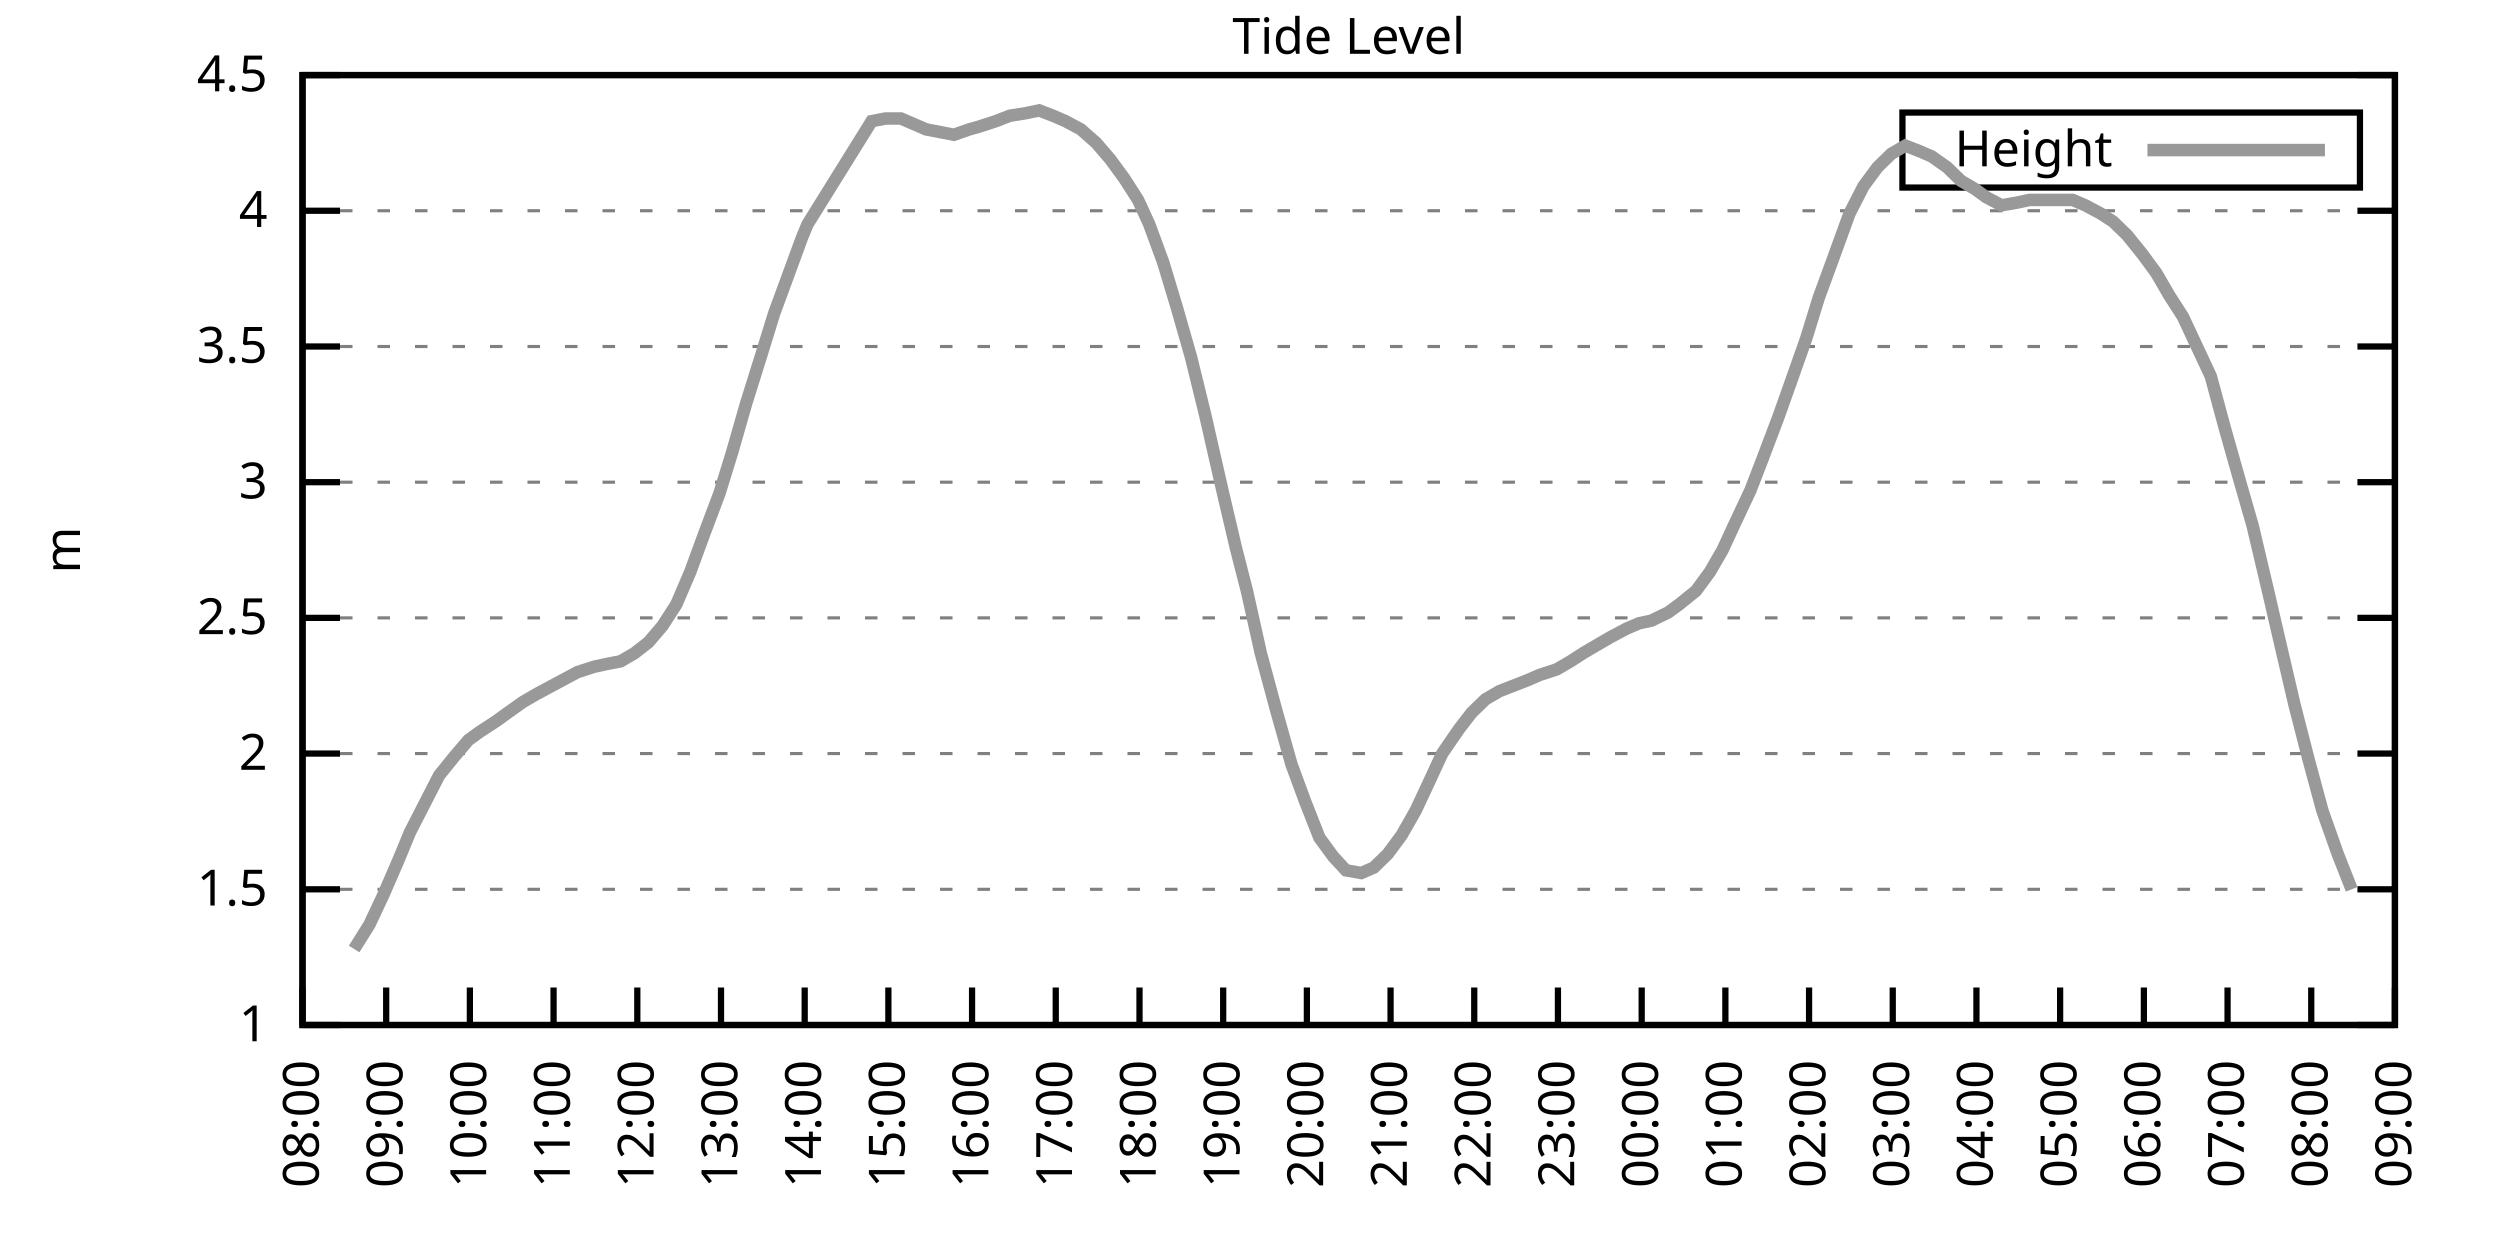
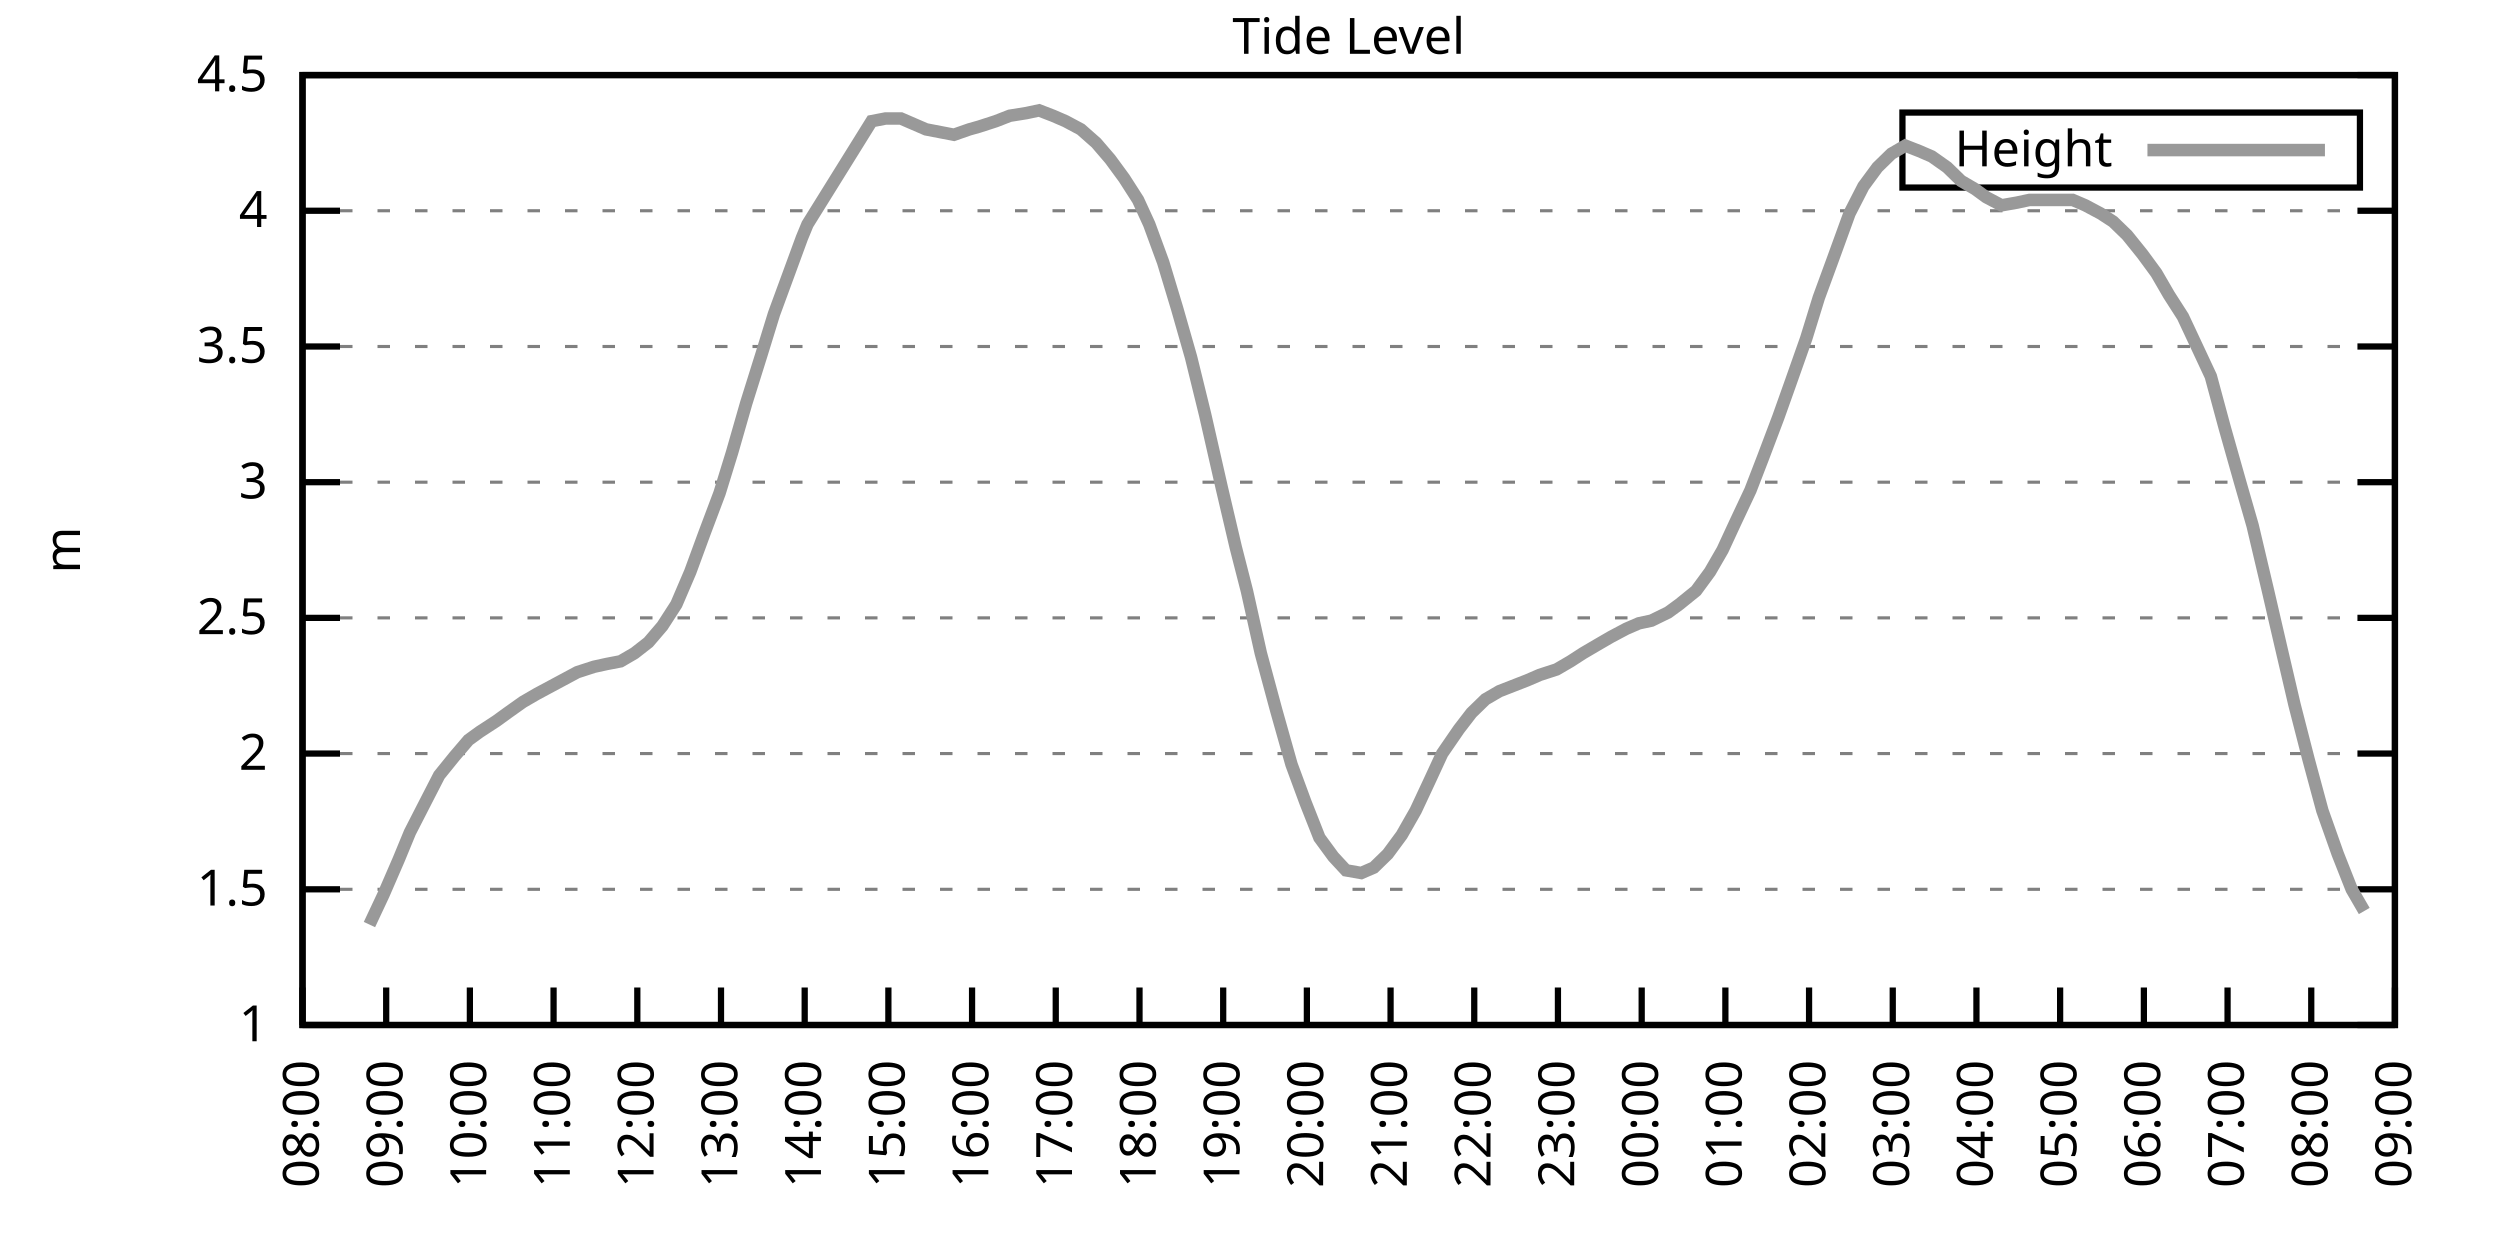
<svg xmlns="http://www.w3.org/2000/svg" xmlns:xlink="http://www.w3.org/1999/xlink" width="400" height="200" viewBox="0 0 400 200">
  <g id="gnuplot_canvas">
    <rect x="0" y="0" width="400" height="200" fill="none" />
    <defs>
      <circle id="gpDot" r="0.5" stroke-width="0.5" stroke="currentColor" />
      <path id="gpPt0" stroke-width="0.333" stroke="currentColor" d="M-1,0 h2 M0,-1 v2" />
      <path id="gpPt1" stroke-width="0.333" stroke="currentColor" d="M-1,-1 L1,1 M1,-1 L-1,1" />
      <path id="gpPt2" stroke-width="0.333" stroke="currentColor" d="M-1,0 L1,0 M0,-1 L0,1 M-1,-1 L1,1 M-1,1 L1,-1" />
      <rect id="gpPt3" stroke-width="0.333" stroke="currentColor" x="-1" y="-1" width="2" height="2" />
      <rect id="gpPt4" stroke-width="0.333" stroke="currentColor" fill="currentColor" x="-1" y="-1" width="2" height="2" />
      <circle id="gpPt5" stroke-width="0.333" stroke="currentColor" cx="0" cy="0" r="1" />
      <use xlink:href="#gpPt5" id="gpPt6" fill="currentColor" stroke="none" />
      <path id="gpPt7" stroke-width="0.333" stroke="currentColor" d="M0,-1.33 L-1.33,0.67 L1.33,0.67 z" />
      <use xlink:href="#gpPt7" id="gpPt8" fill="currentColor" stroke="none" />
      <use xlink:href="#gpPt7" id="gpPt9" stroke="currentColor" transform="rotate(180)" />
      <use xlink:href="#gpPt9" id="gpPt10" fill="currentColor" stroke="none" />
      <use xlink:href="#gpPt3" id="gpPt11" stroke="currentColor" transform="rotate(45)" />
      <use xlink:href="#gpPt11" id="gpPt12" fill="currentColor" stroke="none" />
      <path id="gpPt13" stroke-width="0.333" stroke="currentColor" d="M0,1.330 L1.265,0.411 L0.782,-1.067 L-0.782,-1.076 L-1.265,0.411 z" />
      <use xlink:href="#gpPt13" id="gpPt14" fill="currentColor" stroke="none" />
      <filter id="textbox" filterUnits="objectBoundingBox" x="0" y="0" height="1" width="1">
        <feFlood flood-color="white" flood-opacity="1" result="bgnd" />
        <feComposite in="SourceGraphic" in2="bgnd" operator="atop" />
      </filter>
      <filter id="greybox" filterUnits="objectBoundingBox" x="0" y="0" height="1" width="1">
        <feFlood flood-color="lightgrey" flood-opacity="1" result="grey" />
        <feComposite in="SourceGraphic" in2="grey" operator="atop" />
      </filter>
    </defs>
    <g fill="none" color="white" stroke="currentColor" stroke-width="1.00" stroke-linecap="butt" stroke-linejoin="miter">
</g>
    <g fill="none" color="black" stroke="currentColor" stroke-width="1.00" stroke-linecap="butt" stroke-linejoin="miter">
      <g stroke="none" shape-rendering="crispEdges">
        <polygon fill="rgb(255, 255, 255)" points="48.40,164.00 383.18,164.00 383.18,12.02 48.40,12.02 " />
      </g>
    </g>
    <g fill="none" color="black" stroke="currentColor" stroke-width="1.00" stroke-linecap="butt" stroke-linejoin="miter">
</g>
    <g fill="none" color="black" stroke="black" stroke-width="0.50" stroke-linecap="butt" stroke-linejoin="miter">
</g>
    <g fill="none" color="gray" stroke="currentColor" stroke-width="0.50" stroke-linecap="butt" stroke-linejoin="miter">
      <path stroke="gray" stroke-dasharray="2,4" class="gridline" d="M48.40,164.00 L383.19,164.00  " />
    </g>
    <g fill="none" color="gray" stroke="gray" stroke-width="1.00" stroke-linecap="butt" stroke-linejoin="miter">
</g>
    <g fill="none" color="black" stroke="currentColor" stroke-width="1.00" stroke-linecap="butt" stroke-linejoin="miter">
      <path stroke="black" d="M48.40,164.00 L54.40,164.00 M383.19,164.00 L377.19,164.00  " />
      <g transform="translate(42.80,166.60)" stroke="none" fill="black" font-family="Sans" font-size="8.00" text-anchor="end">
        <text>
          <tspan font-family="Sans"> 1</tspan>
        </text>
      </g>
    </g>
    <g fill="none" color="black" stroke="currentColor" stroke-width="1.00" stroke-linecap="butt" stroke-linejoin="miter">
</g>
    <g fill="none" color="black" stroke="black" stroke-width="0.50" stroke-linecap="butt" stroke-linejoin="miter">
</g>
    <g fill="none" color="gray" stroke="currentColor" stroke-width="0.50" stroke-linecap="butt" stroke-linejoin="miter">
      <path stroke="gray" stroke-dasharray="2,4" class="gridline" d="M48.40,142.29 L383.19,142.29  " />
    </g>
    <g fill="none" color="gray" stroke="gray" stroke-width="1.00" stroke-linecap="butt" stroke-linejoin="miter">
</g>
    <g fill="none" color="black" stroke="currentColor" stroke-width="1.00" stroke-linecap="butt" stroke-linejoin="miter">
      <path stroke="black" d="M48.40,142.29 L54.40,142.29 M383.19,142.29 L377.19,142.29  " />
      <g transform="translate(42.80,144.89)" stroke="none" fill="black" font-family="Sans" font-size="8.00" text-anchor="end">
        <text>
          <tspan font-family="Sans"> 1.5</tspan>
        </text>
      </g>
    </g>
    <g fill="none" color="black" stroke="currentColor" stroke-width="1.00" stroke-linecap="butt" stroke-linejoin="miter">
</g>
    <g fill="none" color="black" stroke="black" stroke-width="0.50" stroke-linecap="butt" stroke-linejoin="miter">
</g>
    <g fill="none" color="gray" stroke="currentColor" stroke-width="0.50" stroke-linecap="butt" stroke-linejoin="miter">
      <path stroke="gray" stroke-dasharray="2,4" class="gridline" d="M48.40,120.57 L383.19,120.57  " />
    </g>
    <g fill="none" color="gray" stroke="gray" stroke-width="1.00" stroke-linecap="butt" stroke-linejoin="miter">
</g>
    <g fill="none" color="black" stroke="currentColor" stroke-width="1.00" stroke-linecap="butt" stroke-linejoin="miter">
      <path stroke="black" d="M48.40,120.57 L54.40,120.57 M383.19,120.57 L377.19,120.57  " />
      <g transform="translate(42.80,123.17)" stroke="none" fill="black" font-family="Sans" font-size="8.00" text-anchor="end">
        <text>
          <tspan font-family="Sans"> 2</tspan>
        </text>
      </g>
    </g>
    <g fill="none" color="black" stroke="currentColor" stroke-width="1.00" stroke-linecap="butt" stroke-linejoin="miter">
</g>
    <g fill="none" color="black" stroke="black" stroke-width="0.50" stroke-linecap="butt" stroke-linejoin="miter">
</g>
    <g fill="none" color="gray" stroke="currentColor" stroke-width="0.50" stroke-linecap="butt" stroke-linejoin="miter">
      <path stroke="gray" stroke-dasharray="2,4" class="gridline" d="M48.40,98.86 L383.19,98.86  " />
    </g>
    <g fill="none" color="gray" stroke="gray" stroke-width="1.00" stroke-linecap="butt" stroke-linejoin="miter">
</g>
    <g fill="none" color="black" stroke="currentColor" stroke-width="1.00" stroke-linecap="butt" stroke-linejoin="miter">
      <path stroke="black" d="M48.40,98.86 L54.40,98.86 M383.19,98.86 L377.19,98.86  " />
      <g transform="translate(42.80,101.46)" stroke="none" fill="black" font-family="Sans" font-size="8.00" text-anchor="end">
        <text>
          <tspan font-family="Sans"> 2.5</tspan>
        </text>
      </g>
    </g>
    <g fill="none" color="black" stroke="currentColor" stroke-width="1.00" stroke-linecap="butt" stroke-linejoin="miter">
</g>
    <g fill="none" color="black" stroke="black" stroke-width="0.50" stroke-linecap="butt" stroke-linejoin="miter">
</g>
    <g fill="none" color="gray" stroke="currentColor" stroke-width="0.50" stroke-linecap="butt" stroke-linejoin="miter">
      <path stroke="gray" stroke-dasharray="2,4" class="gridline" d="M48.40,77.15 L383.19,77.15  " />
    </g>
    <g fill="none" color="gray" stroke="gray" stroke-width="1.00" stroke-linecap="butt" stroke-linejoin="miter">
</g>
    <g fill="none" color="black" stroke="currentColor" stroke-width="1.00" stroke-linecap="butt" stroke-linejoin="miter">
      <path stroke="black" d="M48.40,77.15 L54.40,77.15 M383.19,77.15 L377.19,77.15  " />
      <g transform="translate(42.80,79.75)" stroke="none" fill="black" font-family="Sans" font-size="8.00" text-anchor="end">
        <text>
          <tspan font-family="Sans"> 3</tspan>
        </text>
      </g>
    </g>
    <g fill="none" color="black" stroke="currentColor" stroke-width="1.00" stroke-linecap="butt" stroke-linejoin="miter">
</g>
    <g fill="none" color="black" stroke="black" stroke-width="0.50" stroke-linecap="butt" stroke-linejoin="miter">
</g>
    <g fill="none" color="gray" stroke="currentColor" stroke-width="0.50" stroke-linecap="butt" stroke-linejoin="miter">
      <path stroke="gray" stroke-dasharray="2,4" class="gridline" d="M48.40,55.44 L383.19,55.44  " />
    </g>
    <g fill="none" color="gray" stroke="gray" stroke-width="1.00" stroke-linecap="butt" stroke-linejoin="miter">
</g>
    <g fill="none" color="black" stroke="currentColor" stroke-width="1.00" stroke-linecap="butt" stroke-linejoin="miter">
      <path stroke="black" d="M48.40,55.44 L54.40,55.44 M383.19,55.44 L377.19,55.44  " />
      <g transform="translate(42.80,58.04)" stroke="none" fill="black" font-family="Sans" font-size="8.00" text-anchor="end">
        <text>
          <tspan font-family="Sans"> 3.5</tspan>
        </text>
      </g>
    </g>
    <g fill="none" color="black" stroke="currentColor" stroke-width="1.00" stroke-linecap="butt" stroke-linejoin="miter">
</g>
    <g fill="none" color="black" stroke="black" stroke-width="0.50" stroke-linecap="butt" stroke-linejoin="miter">
</g>
    <g fill="none" color="gray" stroke="currentColor" stroke-width="0.50" stroke-linecap="butt" stroke-linejoin="miter">
      <path stroke="gray" stroke-dasharray="2,4" class="gridline" d="M48.40,33.72 L383.19,33.72  " />
    </g>
    <g fill="none" color="gray" stroke="gray" stroke-width="1.00" stroke-linecap="butt" stroke-linejoin="miter">
</g>
    <g fill="none" color="black" stroke="currentColor" stroke-width="1.00" stroke-linecap="butt" stroke-linejoin="miter">
      <path stroke="black" d="M48.40,33.72 L54.40,33.72 M383.19,33.72 L377.19,33.72  " />
      <g transform="translate(42.80,36.32)" stroke="none" fill="black" font-family="Sans" font-size="8.00" text-anchor="end">
        <text>
          <tspan font-family="Sans"> 4</tspan>
        </text>
      </g>
    </g>
    <g fill="none" color="black" stroke="currentColor" stroke-width="1.00" stroke-linecap="butt" stroke-linejoin="miter">
</g>
    <g fill="none" color="black" stroke="black" stroke-width="0.50" stroke-linecap="butt" stroke-linejoin="miter">
</g>
    <g fill="none" color="gray" stroke="currentColor" stroke-width="0.50" stroke-linecap="butt" stroke-linejoin="miter">
      <path stroke="gray" stroke-dasharray="2,4" class="gridline" d="M48.40,12.01 L383.19,12.01  " />
    </g>
    <g fill="none" color="gray" stroke="gray" stroke-width="1.00" stroke-linecap="butt" stroke-linejoin="miter">
</g>
    <g fill="none" color="black" stroke="currentColor" stroke-width="1.00" stroke-linecap="butt" stroke-linejoin="miter">
      <path stroke="black" d="M48.40,12.01 L54.40,12.01 M383.19,12.01 L377.19,12.01  " />
      <g transform="translate(42.80,14.61)" stroke="none" fill="black" font-family="Sans" font-size="8.00" text-anchor="end">
        <text>
          <tspan font-family="Sans"> 4.5</tspan>
        </text>
      </g>
    </g>
    <g fill="none" color="black" stroke="currentColor" stroke-width="1.00" stroke-linecap="butt" stroke-linejoin="miter">
      <path stroke="black" d="M48.40,164.00 L48.40,158.00  " />
      <g transform="translate(51.00,169.60) rotate(270.00)" stroke="none" fill="black" font-family="Sans" font-size="8.00" text-anchor="end">
        <text>
          <tspan font-family="Sans">08:00</tspan>
        </text>
      </g>
    </g>
    <g fill="none" color="black" stroke="currentColor" stroke-width="1.00" stroke-linecap="butt" stroke-linejoin="miter">
      <path stroke="black" d="M61.79,164.00 L61.79,158.00  " />
      <g transform="translate(64.39,169.60) rotate(270.00)" stroke="none" fill="black" font-family="Sans" font-size="8.00" text-anchor="end">
        <text>
          <tspan font-family="Sans">09:00</tspan>
        </text>
      </g>
    </g>
    <g fill="none" color="black" stroke="currentColor" stroke-width="1.00" stroke-linecap="butt" stroke-linejoin="miter">
      <path stroke="black" d="M75.18,164.00 L75.18,158.00  " />
      <g transform="translate(77.78,169.60) rotate(270.00)" stroke="none" fill="black" font-family="Sans" font-size="8.00" text-anchor="end">
        <text>
          <tspan font-family="Sans">10:00</tspan>
        </text>
      </g>
    </g>
    <g fill="none" color="black" stroke="currentColor" stroke-width="1.00" stroke-linecap="butt" stroke-linejoin="miter">
      <path stroke="black" d="M88.57,164.00 L88.57,158.00  " />
      <g transform="translate(91.17,169.60) rotate(270.00)" stroke="none" fill="black" font-family="Sans" font-size="8.00" text-anchor="end">
        <text>
          <tspan font-family="Sans">11:00</tspan>
        </text>
      </g>
    </g>
    <g fill="none" color="black" stroke="currentColor" stroke-width="1.00" stroke-linecap="butt" stroke-linejoin="miter">
      <path stroke="black" d="M101.97,164.00 L101.97,158.00  " />
      <g transform="translate(104.57,169.60) rotate(270.00)" stroke="none" fill="black" font-family="Sans" font-size="8.00" text-anchor="end">
        <text>
          <tspan font-family="Sans">12:00</tspan>
        </text>
      </g>
    </g>
    <g fill="none" color="black" stroke="currentColor" stroke-width="1.00" stroke-linecap="butt" stroke-linejoin="miter">
      <path stroke="black" d="M115.36,164.00 L115.36,158.00  " />
      <g transform="translate(117.96,169.60) rotate(270.00)" stroke="none" fill="black" font-family="Sans" font-size="8.00" text-anchor="end">
        <text>
          <tspan font-family="Sans">13:00</tspan>
        </text>
      </g>
    </g>
    <g fill="none" color="black" stroke="currentColor" stroke-width="1.00" stroke-linecap="butt" stroke-linejoin="miter">
      <path stroke="black" d="M128.75,164.00 L128.75,158.00  " />
      <g transform="translate(131.35,169.60) rotate(270.00)" stroke="none" fill="black" font-family="Sans" font-size="8.00" text-anchor="end">
        <text>
          <tspan font-family="Sans">14:00</tspan>
        </text>
      </g>
    </g>
    <g fill="none" color="black" stroke="currentColor" stroke-width="1.00" stroke-linecap="butt" stroke-linejoin="miter">
      <path stroke="black" d="M142.14,164.00 L142.14,158.00  " />
      <g transform="translate(144.74,169.60) rotate(270.00)" stroke="none" fill="black" font-family="Sans" font-size="8.00" text-anchor="end">
        <text>
          <tspan font-family="Sans">15:00</tspan>
        </text>
      </g>
    </g>
    <g fill="none" color="black" stroke="currentColor" stroke-width="1.00" stroke-linecap="butt" stroke-linejoin="miter">
      <path stroke="black" d="M155.53,164.00 L155.53,158.00  " />
      <g transform="translate(158.13,169.60) rotate(270.00)" stroke="none" fill="black" font-family="Sans" font-size="8.00" text-anchor="end">
        <text>
          <tspan font-family="Sans">16:00</tspan>
        </text>
      </g>
    </g>
    <g fill="none" color="black" stroke="currentColor" stroke-width="1.00" stroke-linecap="butt" stroke-linejoin="miter">
      <path stroke="black" d="M168.92,164.00 L168.92,158.00  " />
      <g transform="translate(171.52,169.60) rotate(270.00)" stroke="none" fill="black" font-family="Sans" font-size="8.00" text-anchor="end">
        <text>
          <tspan font-family="Sans">17:00</tspan>
        </text>
      </g>
    </g>
    <g fill="none" color="black" stroke="currentColor" stroke-width="1.00" stroke-linecap="butt" stroke-linejoin="miter">
      <path stroke="black" d="M182.32,164.00 L182.32,158.00  " />
      <g transform="translate(184.92,169.60) rotate(270.00)" stroke="none" fill="black" font-family="Sans" font-size="8.00" text-anchor="end">
        <text>
          <tspan font-family="Sans">18:00</tspan>
        </text>
      </g>
    </g>
    <g fill="none" color="black" stroke="currentColor" stroke-width="1.00" stroke-linecap="butt" stroke-linejoin="miter">
      <path stroke="black" d="M195.71,164.00 L195.71,158.00  " />
      <g transform="translate(198.31,169.60) rotate(270.00)" stroke="none" fill="black" font-family="Sans" font-size="8.00" text-anchor="end">
        <text>
          <tspan font-family="Sans">19:00</tspan>
        </text>
      </g>
    </g>
    <g fill="none" color="black" stroke="currentColor" stroke-width="1.00" stroke-linecap="butt" stroke-linejoin="miter">
      <path stroke="black" d="M209.10,164.00 L209.10,158.00  " />
      <g transform="translate(211.70,169.60) rotate(270.00)" stroke="none" fill="black" font-family="Sans" font-size="8.00" text-anchor="end">
        <text>
          <tspan font-family="Sans">20:00</tspan>
        </text>
      </g>
    </g>
    <g fill="none" color="black" stroke="currentColor" stroke-width="1.00" stroke-linecap="butt" stroke-linejoin="miter">
      <path stroke="black" d="M222.49,164.00 L222.49,158.00  " />
      <g transform="translate(225.09,169.60) rotate(270.00)" stroke="none" fill="black" font-family="Sans" font-size="8.00" text-anchor="end">
        <text>
          <tspan font-family="Sans">21:00</tspan>
        </text>
      </g>
    </g>
    <g fill="none" color="black" stroke="currentColor" stroke-width="1.00" stroke-linecap="butt" stroke-linejoin="miter">
      <path stroke="black" d="M235.88,164.00 L235.88,158.00  " />
      <g transform="translate(238.48,169.60) rotate(270.00)" stroke="none" fill="black" font-family="Sans" font-size="8.00" text-anchor="end">
        <text>
          <tspan font-family="Sans">22:00</tspan>
        </text>
      </g>
    </g>
    <g fill="none" color="black" stroke="currentColor" stroke-width="1.00" stroke-linecap="butt" stroke-linejoin="miter">
      <path stroke="black" d="M249.27,164.00 L249.27,158.00  " />
      <g transform="translate(251.87,169.60) rotate(270.00)" stroke="none" fill="black" font-family="Sans" font-size="8.00" text-anchor="end">
        <text>
          <tspan font-family="Sans">23:00</tspan>
        </text>
      </g>
    </g>
    <g fill="none" color="black" stroke="currentColor" stroke-width="1.00" stroke-linecap="butt" stroke-linejoin="miter">
      <path stroke="black" d="M262.67,164.00 L262.67,158.00  " />
      <g transform="translate(265.27,169.60) rotate(270.00)" stroke="none" fill="black" font-family="Sans" font-size="8.00" text-anchor="end">
        <text>
          <tspan font-family="Sans">00:00</tspan>
        </text>
      </g>
    </g>
    <g fill="none" color="black" stroke="currentColor" stroke-width="1.00" stroke-linecap="butt" stroke-linejoin="miter">
      <path stroke="black" d="M276.06,164.00 L276.06,158.00  " />
      <g transform="translate(278.66,169.60) rotate(270.00)" stroke="none" fill="black" font-family="Sans" font-size="8.00" text-anchor="end">
        <text>
          <tspan font-family="Sans">01:00</tspan>
        </text>
      </g>
    </g>
    <g fill="none" color="black" stroke="currentColor" stroke-width="1.00" stroke-linecap="butt" stroke-linejoin="miter">
      <path stroke="black" d="M289.45,164.00 L289.45,158.00  " />
      <g transform="translate(292.05,169.60) rotate(270.00)" stroke="none" fill="black" font-family="Sans" font-size="8.00" text-anchor="end">
        <text>
          <tspan font-family="Sans">02:00</tspan>
        </text>
      </g>
    </g>
    <g fill="none" color="black" stroke="currentColor" stroke-width="1.00" stroke-linecap="butt" stroke-linejoin="miter">
      <path stroke="black" d="M302.84,164.00 L302.84,158.00  " />
      <g transform="translate(305.44,169.60) rotate(270.00)" stroke="none" fill="black" font-family="Sans" font-size="8.00" text-anchor="end">
        <text>
          <tspan font-family="Sans">03:00</tspan>
        </text>
      </g>
    </g>
    <g fill="none" color="black" stroke="currentColor" stroke-width="1.00" stroke-linecap="butt" stroke-linejoin="miter">
      <path stroke="black" d="M316.23,164.00 L316.23,158.00  " />
      <g transform="translate(318.83,169.60) rotate(270.00)" stroke="none" fill="black" font-family="Sans" font-size="8.00" text-anchor="end">
        <text>
          <tspan font-family="Sans">04:00</tspan>
        </text>
      </g>
    </g>
    <g fill="none" color="black" stroke="currentColor" stroke-width="1.00" stroke-linecap="butt" stroke-linejoin="miter">
      <path stroke="black" d="M329.62,164.00 L329.62,158.00  " />
      <g transform="translate(332.22,169.60) rotate(270.00)" stroke="none" fill="black" font-family="Sans" font-size="8.00" text-anchor="end">
        <text>
          <tspan font-family="Sans">05:00</tspan>
        </text>
      </g>
    </g>
    <g fill="none" color="black" stroke="currentColor" stroke-width="1.00" stroke-linecap="butt" stroke-linejoin="miter">
      <path stroke="black" d="M343.02,164.00 L343.02,158.00  " />
      <g transform="translate(345.62,169.60) rotate(270.00)" stroke="none" fill="black" font-family="Sans" font-size="8.00" text-anchor="end">
        <text>
          <tspan font-family="Sans">06:00</tspan>
        </text>
      </g>
    </g>
    <g fill="none" color="black" stroke="currentColor" stroke-width="1.00" stroke-linecap="butt" stroke-linejoin="miter">
      <path stroke="black" d="M356.41,164.00 L356.41,158.00  " />
      <g transform="translate(359.01,169.60) rotate(270.00)" stroke="none" fill="black" font-family="Sans" font-size="8.00" text-anchor="end">
        <text>
          <tspan font-family="Sans">07:00</tspan>
        </text>
      </g>
    </g>
    <g fill="none" color="black" stroke="currentColor" stroke-width="1.00" stroke-linecap="butt" stroke-linejoin="miter">
      <path stroke="black" d="M369.80,164.00 L369.80,158.00  " />
      <g transform="translate(372.40,169.60) rotate(270.00)" stroke="none" fill="black" font-family="Sans" font-size="8.00" text-anchor="end">
        <text>
          <tspan font-family="Sans">08:00</tspan>
        </text>
      </g>
    </g>
    <g fill="none" color="black" stroke="currentColor" stroke-width="1.00" stroke-linecap="butt" stroke-linejoin="miter">
      <path stroke="black" d="M383.19,164.00 L383.19,158.00  " />
      <g transform="translate(385.79,169.60) rotate(270.00)" stroke="none" fill="black" font-family="Sans" font-size="8.00" text-anchor="end">
        <text>
          <tspan font-family="Sans">09:00</tspan>
        </text>
      </g>
    </g>
    <g fill="none" color="black" stroke="currentColor" stroke-width="1.00" stroke-linecap="butt" stroke-linejoin="miter">
</g>
    <g fill="none" color="black" stroke="currentColor" stroke-width="1.00" stroke-linecap="butt" stroke-linejoin="miter">
      <path stroke="black" d="M48.40,12.01 L48.40,164.00 L383.19,164.00 L383.19,12.01 L48.40,12.01 Z  " />
    </g>
    <g fill="none" color="black" stroke="currentColor" stroke-width="1.00" stroke-linecap="butt" stroke-linejoin="miter">
</g>
    <g fill="none" color="black" stroke="currentColor" stroke-width="1.00" stroke-linecap="butt" stroke-linejoin="miter">
      <path stroke="black" d="M304.39,30.01 L304.39,18.01 L377.59,18.01 L377.59,30.01 L304.39,30.01 Z  " />
    </g>
    <g id="Tide_level_plot_1">
      <g fill="none" color="white" stroke="black" stroke-width="2.00" stroke-linecap="butt" stroke-linejoin="miter">
</g>
      <g fill="none" color="black" stroke="currentColor" stroke-width="2.00" stroke-linecap="butt" stroke-linejoin="miter">
        <g transform="translate(337.99,26.61)" stroke="none" fill="black" font-family="Sans" font-size="8.00" text-anchor="end">
          <text>
            <tspan font-family="Sans">Height</tspan>
          </text>
        </g>
      </g>
      <g fill="none" color="black" stroke="currentColor" stroke-width="2.00" stroke-linecap="butt" stroke-linejoin="miter">
-         <path stroke="rgb(153, 153, 153)" d="M343.59,24.01 L371.99,24.01 M56.66,151.84 L59.11,147.93 L61.35,143.16 L63.80,137.51 L65.59,133.17 L68.26,127.96   L70.27,124.05 L72.73,121.01 L74.96,118.40 L76.75,117.10 L79.42,115.36 L81.21,114.06 L83.66,112.32 L85.90,111.02   L92.37,107.55 L95.05,106.68 L97.06,106.24 L99.29,105.81 L101.52,104.51 L103.75,102.77 L105.98,100.16 L108.22,96.69   L110.45,91.48 L112.68,85.40 L115.13,78.89 L117.14,72.37 L119.38,64.56 L121.83,56.74 L123.84,50.22 L126.07,44.15   L128.30,38.07 L129.20,35.89 L139.46,19.39 L141.69,18.96 L144.15,18.96 L146.16,19.83 L148.17,20.70 L150.40,21.13   L152.63,21.56 L155.09,20.70 L156.65,20.26 L159.33,19.39 L161.56,18.52 L164.24,18.09 L166.25,17.66 L168.48,18.52   L170.49,19.39 L172.94,20.70 L175.40,22.87 L177.63,25.47 L179.86,28.51 L182.09,31.99 L183.88,35.89 L186.11,41.97   L188.34,49.36 L190.57,57.17 L192.81,66.29 L195.48,78.02 L197.72,87.57 L199.50,94.52 L201.73,104.51 L204.19,113.63   L206.64,122.31 L208.88,128.39 L211.11,134.04 L213.34,137.08 L215.35,139.25 L217.80,139.68 L219.81,138.81 L222.04,136.64   L224.28,133.60 L226.51,129.69 L228.74,124.92 L230.75,120.57 L233.43,116.67 L235.44,114.06 L237.67,111.89 L239.90,110.59   L242.13,109.72 L244.36,108.85 L246.37,107.98 L249.05,107.11 L251.28,105.81 L253.29,104.51 L255.52,103.20 L257.76,101.90   L260.21,100.60 L262.22,99.73 L264.23,99.30 L266.91,97.99 L268.69,96.69 L271.37,94.52 L273.60,91.48 L275.61,88.00   L277.62,83.66 L280.07,78.45 L282.08,73.24 L284.54,66.73 L286.55,61.08 L289.00,54.13 L291.01,47.62 L293.24,41.54   L295.92,34.16 L298.15,29.81 L300.39,26.77 L302.62,24.60 L304.85,23.30 L307.08,24.17 L309.09,25.04 L311.54,26.77   L313.78,28.95 L316.01,30.25 L317.79,31.55 L320.25,32.85 L322.70,32.42 L324.71,31.99 L326.95,31.99 L329.40,31.99   L331.63,31.99 L333.64,32.85 L336.10,34.16 L338.10,35.46 L340.34,37.63 L342.79,40.67 L345.02,43.71 L347.03,47.18   L349.26,50.66 L351.50,55.44 L353.73,60.21 L355.96,68.46 L358.42,77.15 L360.42,84.10 L362.88,94.52 L364.89,103.20   L367.12,112.76 L369.35,121.44 L371.58,129.69 L374.04,136.64 L376.27,142.29  " />
+         <path stroke="rgb(153, 153, 153)" d="M343.59,24.01 L371.99,24.01 M59.11,147.93 L61.35,143.16 L63.80,137.51 L65.59,133.17 L68.26,127.96 L70.27,124.05   L72.73,121.01 L74.96,118.40 L76.75,117.10 L79.42,115.36 L81.21,114.06 L83.66,112.32 L85.90,111.02 L92.37,107.55   L95.05,106.68 L97.06,106.24 L99.29,105.81 L101.52,104.51 L103.75,102.77 L105.98,100.16 L108.22,96.69 L110.45,91.48   L112.68,85.40 L115.13,78.89 L117.14,72.37 L119.38,64.56 L121.83,56.74 L123.84,50.22 L126.07,44.15 L128.30,38.07   L129.20,35.89 L139.46,19.39 L141.69,18.96 L144.15,18.96 L146.16,19.83 L148.17,20.70 L150.40,21.13 L152.63,21.56   L155.09,20.70 L156.65,20.26 L159.33,19.39 L161.56,18.52 L164.24,18.09 L166.25,17.66 L168.48,18.52 L170.49,19.39   L172.94,20.70 L175.40,22.87 L177.63,25.47 L179.86,28.51 L182.09,31.99 L183.88,35.89 L186.11,41.97 L188.34,49.36   L190.57,57.17 L192.81,66.29 L195.48,78.02 L197.72,87.57 L199.50,94.52 L201.73,104.51 L204.19,113.63 L206.64,122.31   L208.88,128.39 L211.11,134.04 L213.34,137.08 L215.35,139.25 L217.80,139.68 L219.81,138.81 L222.04,136.64 L224.28,133.60   L226.51,129.69 L228.74,124.92 L230.75,120.57 L233.43,116.67 L235.44,114.06 L237.67,111.89 L239.90,110.59 L242.13,109.72   L244.36,108.85 L246.37,107.98 L249.05,107.11 L251.28,105.81 L253.29,104.51 L255.52,103.20 L257.76,101.90 L260.21,100.60   L262.22,99.73 L264.23,99.30 L266.91,97.99 L268.69,96.69 L271.37,94.52 L273.60,91.48 L275.61,88.00 L277.62,83.66   L280.07,78.45 L282.08,73.24 L284.54,66.73 L286.55,61.08 L289.00,54.13 L291.01,47.62 L293.24,41.54 L295.92,34.16   L298.15,29.81 L300.39,26.77 L302.62,24.60 L304.85,23.30 L307.08,24.17 L309.09,25.04 L311.54,26.77 L313.78,28.95   L316.01,30.25 L317.79,31.55 L320.25,32.85 L322.70,32.42 L324.71,31.99 L326.95,31.99 L329.40,31.99 L331.63,31.99   L333.64,32.85 L336.10,34.16 L338.10,35.46 L340.34,37.63 L342.79,40.67 L345.02,43.71 L347.03,47.18 L349.26,50.66   L351.50,55.44 L353.73,60.21 L355.96,68.46 L358.42,77.15 L360.42,84.10 L362.88,94.52 L364.89,103.20 L367.12,112.76   L369.35,121.44 L371.58,129.69 L374.04,136.64 L376.27,142.29 L378.28,145.76  " />
      </g>
    </g>
    <g fill="none" color="black" stroke="currentColor" stroke-width="2.00" stroke-linecap="butt" stroke-linejoin="miter">
</g>
    <g fill="none" color="black" stroke="black" stroke-width="1.00" stroke-linecap="butt" stroke-linejoin="miter">
</g>
    <g fill="none" color="black" stroke="currentColor" stroke-width="1.00" stroke-linecap="butt" stroke-linejoin="miter">
      <path stroke="black" d="M48.40,12.01 L48.40,164.00 L383.19,164.00 L383.19,12.01 L48.40,12.01 Z  " />
      <g transform="translate(12.80,88.01) rotate(270.00)" stroke="none" fill="black" font-family="Sans" font-size="8.00" text-anchor="middle">
        <text>
          <tspan font-family="Sans">m</tspan>
        </text>
      </g>
    </g>
    <g fill="none" color="black" stroke="currentColor" stroke-width="1.00" stroke-linecap="butt" stroke-linejoin="miter">
</g>
    <g fill="none" color="black" stroke="currentColor" stroke-width="1.00" stroke-linecap="butt" stroke-linejoin="miter">
      <g transform="translate(215.79,8.61)" stroke="none" fill="black" font-family="Sans" font-size="8.00" text-anchor="middle">
        <text>
          <tspan font-family="Sans">Tide Level</tspan>
        </text>
      </g>
    </g>
    <g fill="none" color="black" stroke="currentColor" stroke-width="1.00" stroke-linecap="butt" stroke-linejoin="miter">
</g>
  </g>
</svg>
